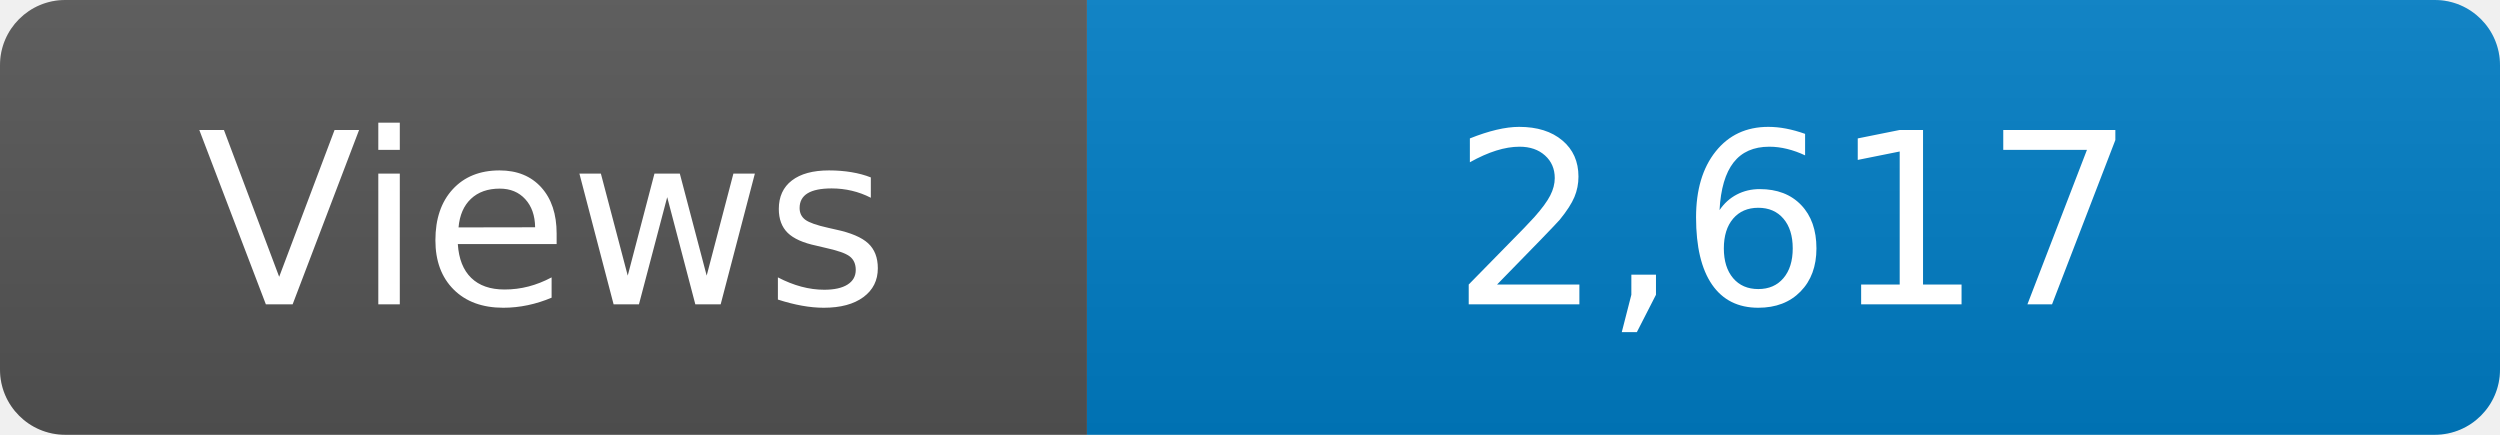
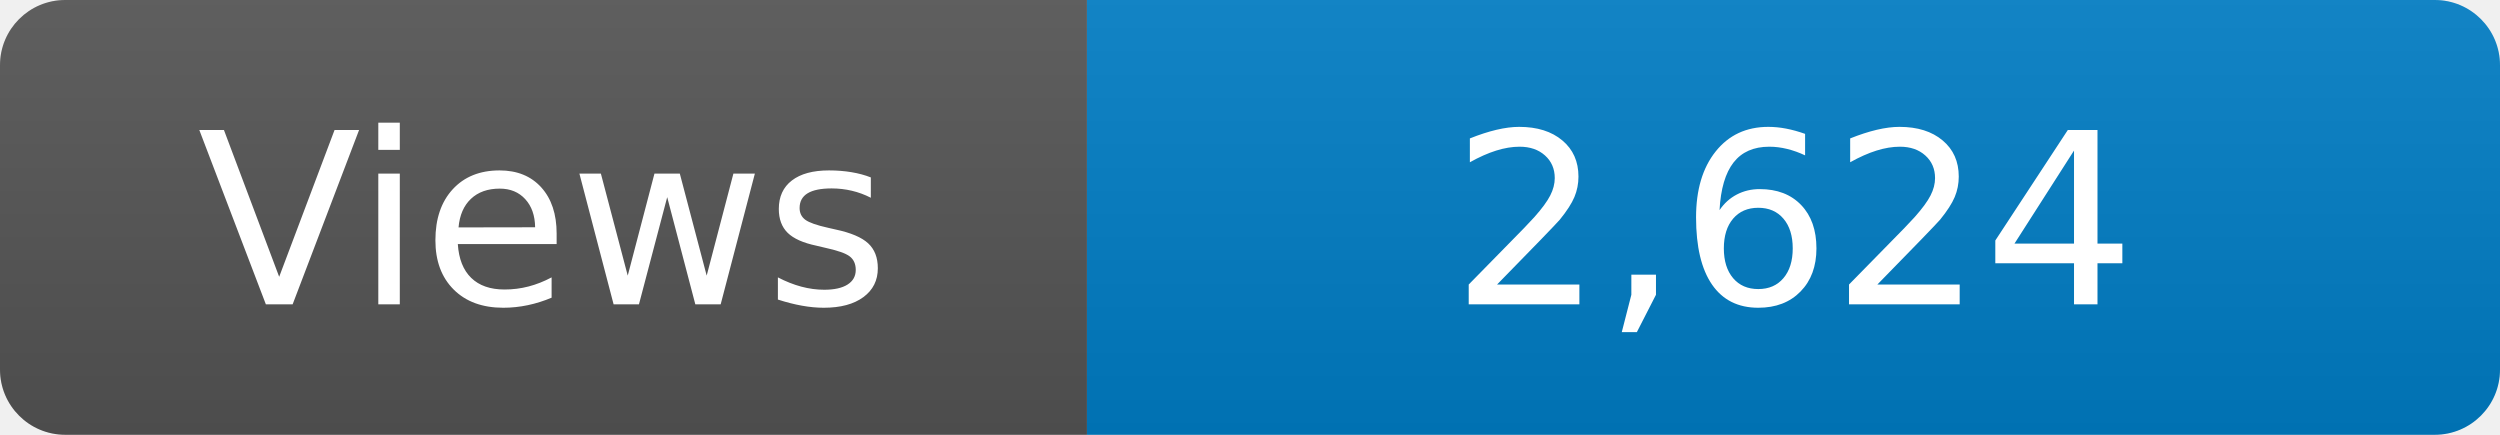
<svg xmlns="http://www.w3.org/2000/svg" width="115" height="20" role="img" aria-label="Maintained?: yes">
  <linearGradient id="s" x2="0" y2="100%">
    <stop offset="0" stop-color="#bbb" stop-opacity=".1" />
    <stop offset="1" stop-opacity=".1" />
  </linearGradient>
  <clipPath id="r">
    <rect width="115" height="20" rx="3" fill="#fff" />
  </clipPath>
  <g clip-path="url(#r)">
    <rect width="50" height="20" fill="#555" />
    <rect x="50" width="160" height="20" fill="#007ec6" />
    <rect width="115" height="20" fill="url(#s)" />
  </g>
  <g fill="#fff" text-anchor="middle" font-family="Verdana,Geneva,DejaVu Sans,sans-serif" font-size="110">
    <text x="250" y="140" transform="scale(.1)" fill="#fff">Views</text>
-     <text x="825" y="140" transform="scale(.1)" fill="#fff">2,617</text>
+     <text x="825" y="140" transform="scale(.1)" fill="#fff">2,624</text>
  </g>
</svg>
